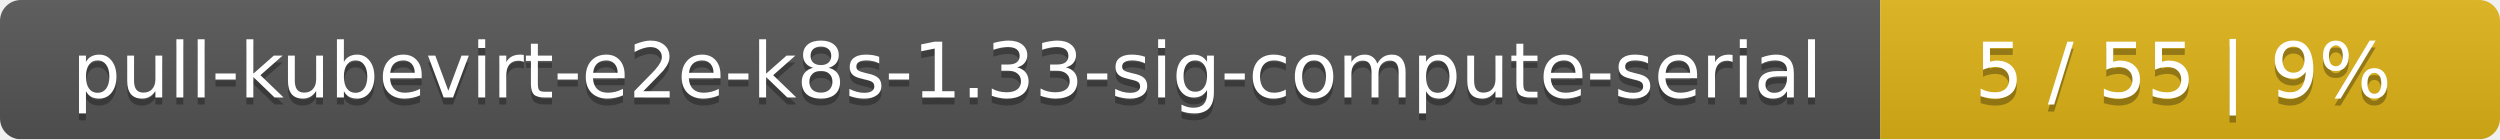
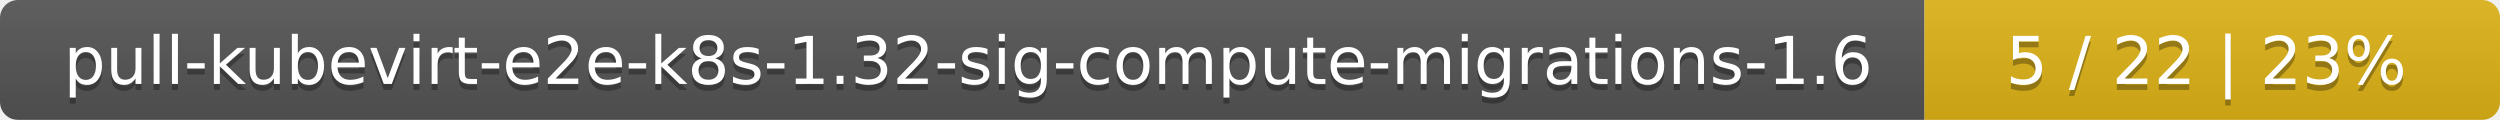
- <svg xmlns="http://www.w3.org/2000/svg" width="359" height="20">
+ <svg xmlns="http://www.w3.org/2000/svg" width="417" height="20">
  <linearGradient id="smooth" x2="0" y2="100%">
    <stop offset="0" stop-color="#bbb" stop-opacity=".1" />
    <stop offset="1" stop-opacity=".1" />
  </linearGradient>
  <mask id="round">
-     <rect width="359" height="20" rx="3" fill="#fff" />
+     <rect width="417" height="20" rx="3" fill="#fff" />
  </mask>
  <g mask="url(#round)">
-     <rect width="270" height="20" fill="#555" />
-     <rect x="270" width="89" height="20" fill="#dfb317" />
-     <rect width="359" height="20" fill="url(#smooth)" />
+     <rect width="321" height="20" fill="#555" />
+     <rect x="321" width="96" height="20" fill="#dfb317" />
+     <rect width="417" height="20" fill="url(#smooth)" />
  </g>
  <g fill="#fff" text-anchor="middle" font-family="DejaVu Sans,Verdana,Geneva,sans-serif" font-size="11">
-     <text x="136" y="15" fill="#010101" fill-opacity=".3">pull-kubevirt-e2e-k8s-1.33-sig-compute-serial</text>
-     <text x="136" y="14">pull-kubevirt-e2e-k8s-1.33-sig-compute-serial</text>
-     <text x="313.5" y="15" fill="#010101" fill-opacity=".3">5 / 55    |    9%</text>
-     <text x="313.5" y="14">5 / 55    |    9%</text>
+     <text x="161.5" y="15" fill="#010101" fill-opacity=".3">pull-kubevirt-e2e-k8s-1.32-sig-compute-migrations-1.6</text>
+     <text x="161.5" y="14">pull-kubevirt-e2e-k8s-1.32-sig-compute-migrations-1.6</text>
+     <text x="368" y="15" fill="#010101" fill-opacity=".3">5 / 22    |    23%</text>
+     <text x="368" y="14">5 / 22    |    23%</text>
  </g>
</svg>
